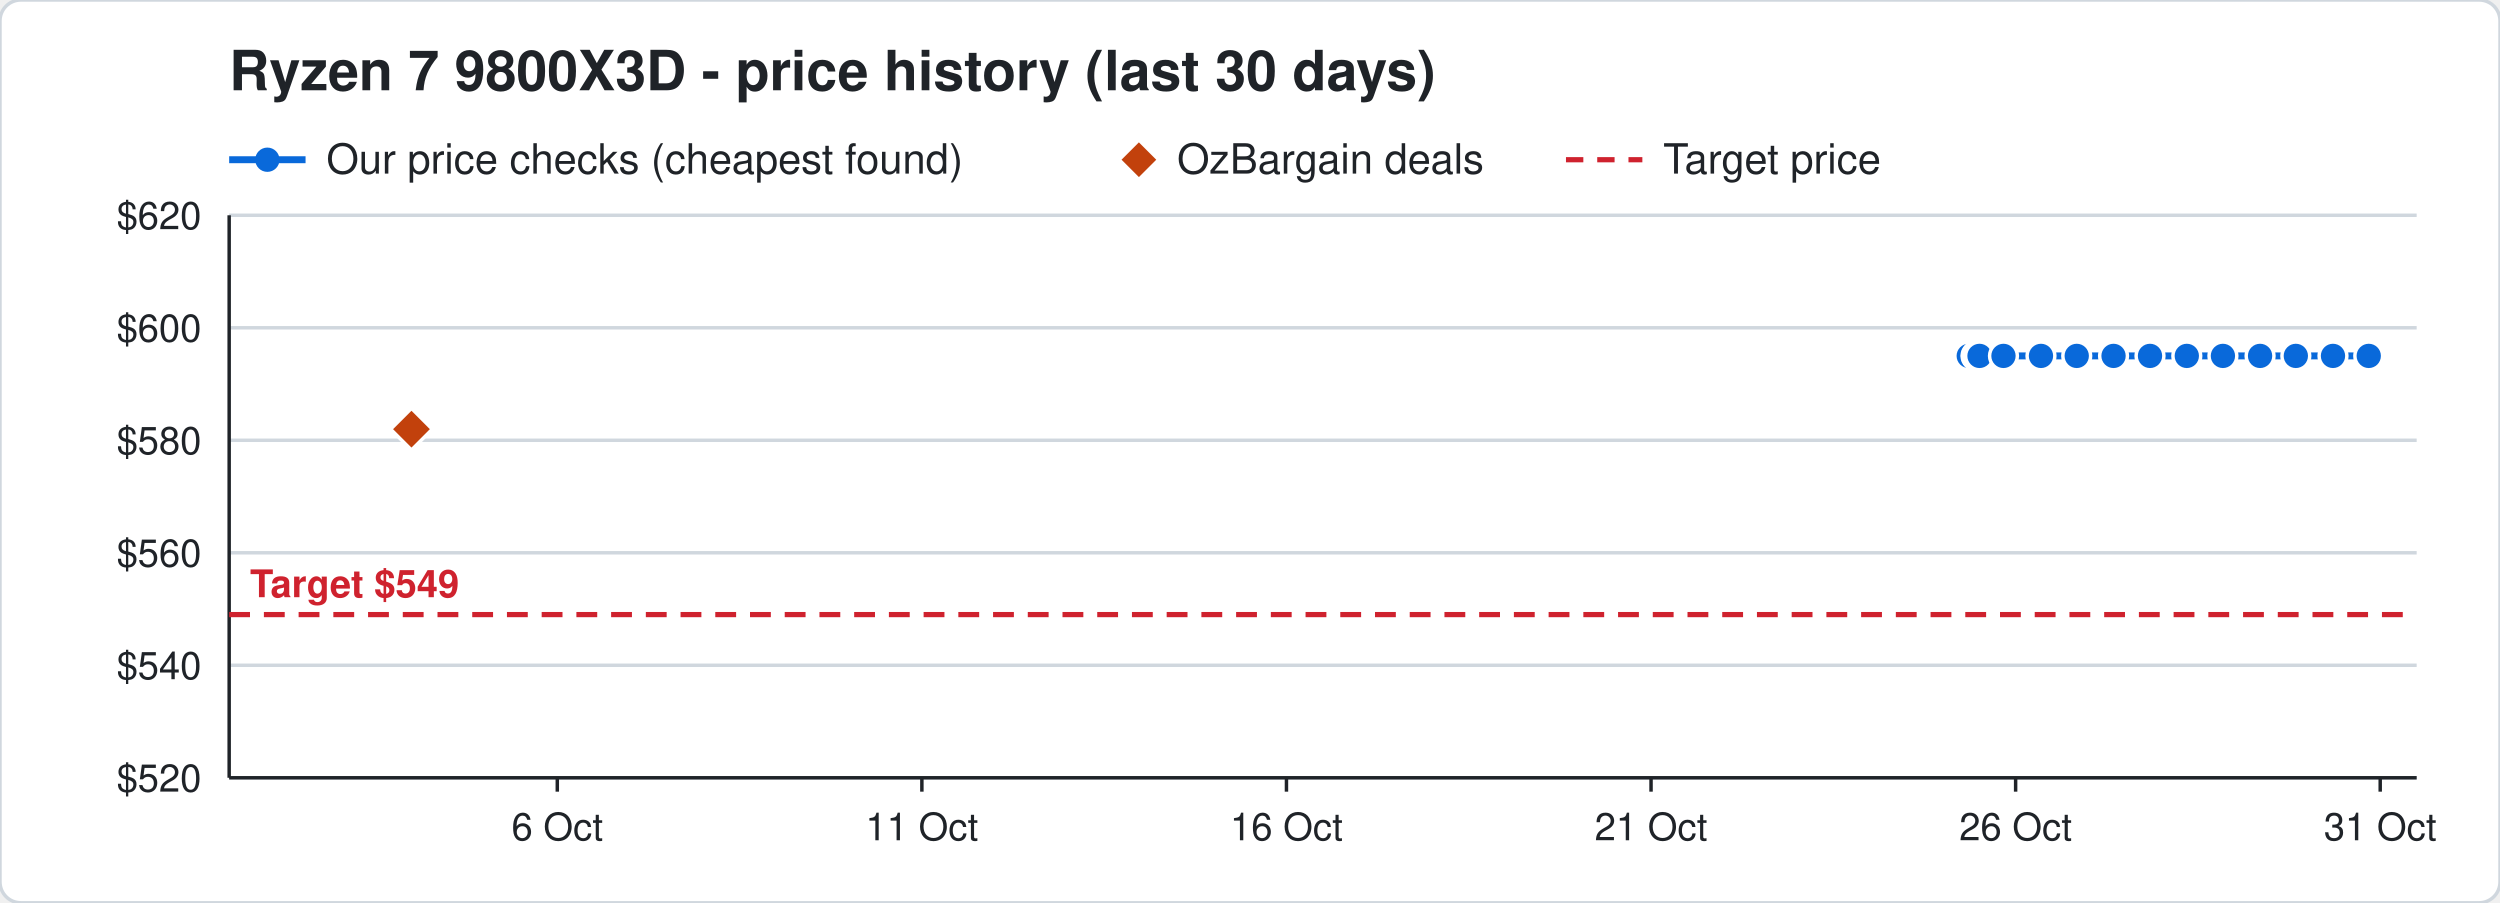
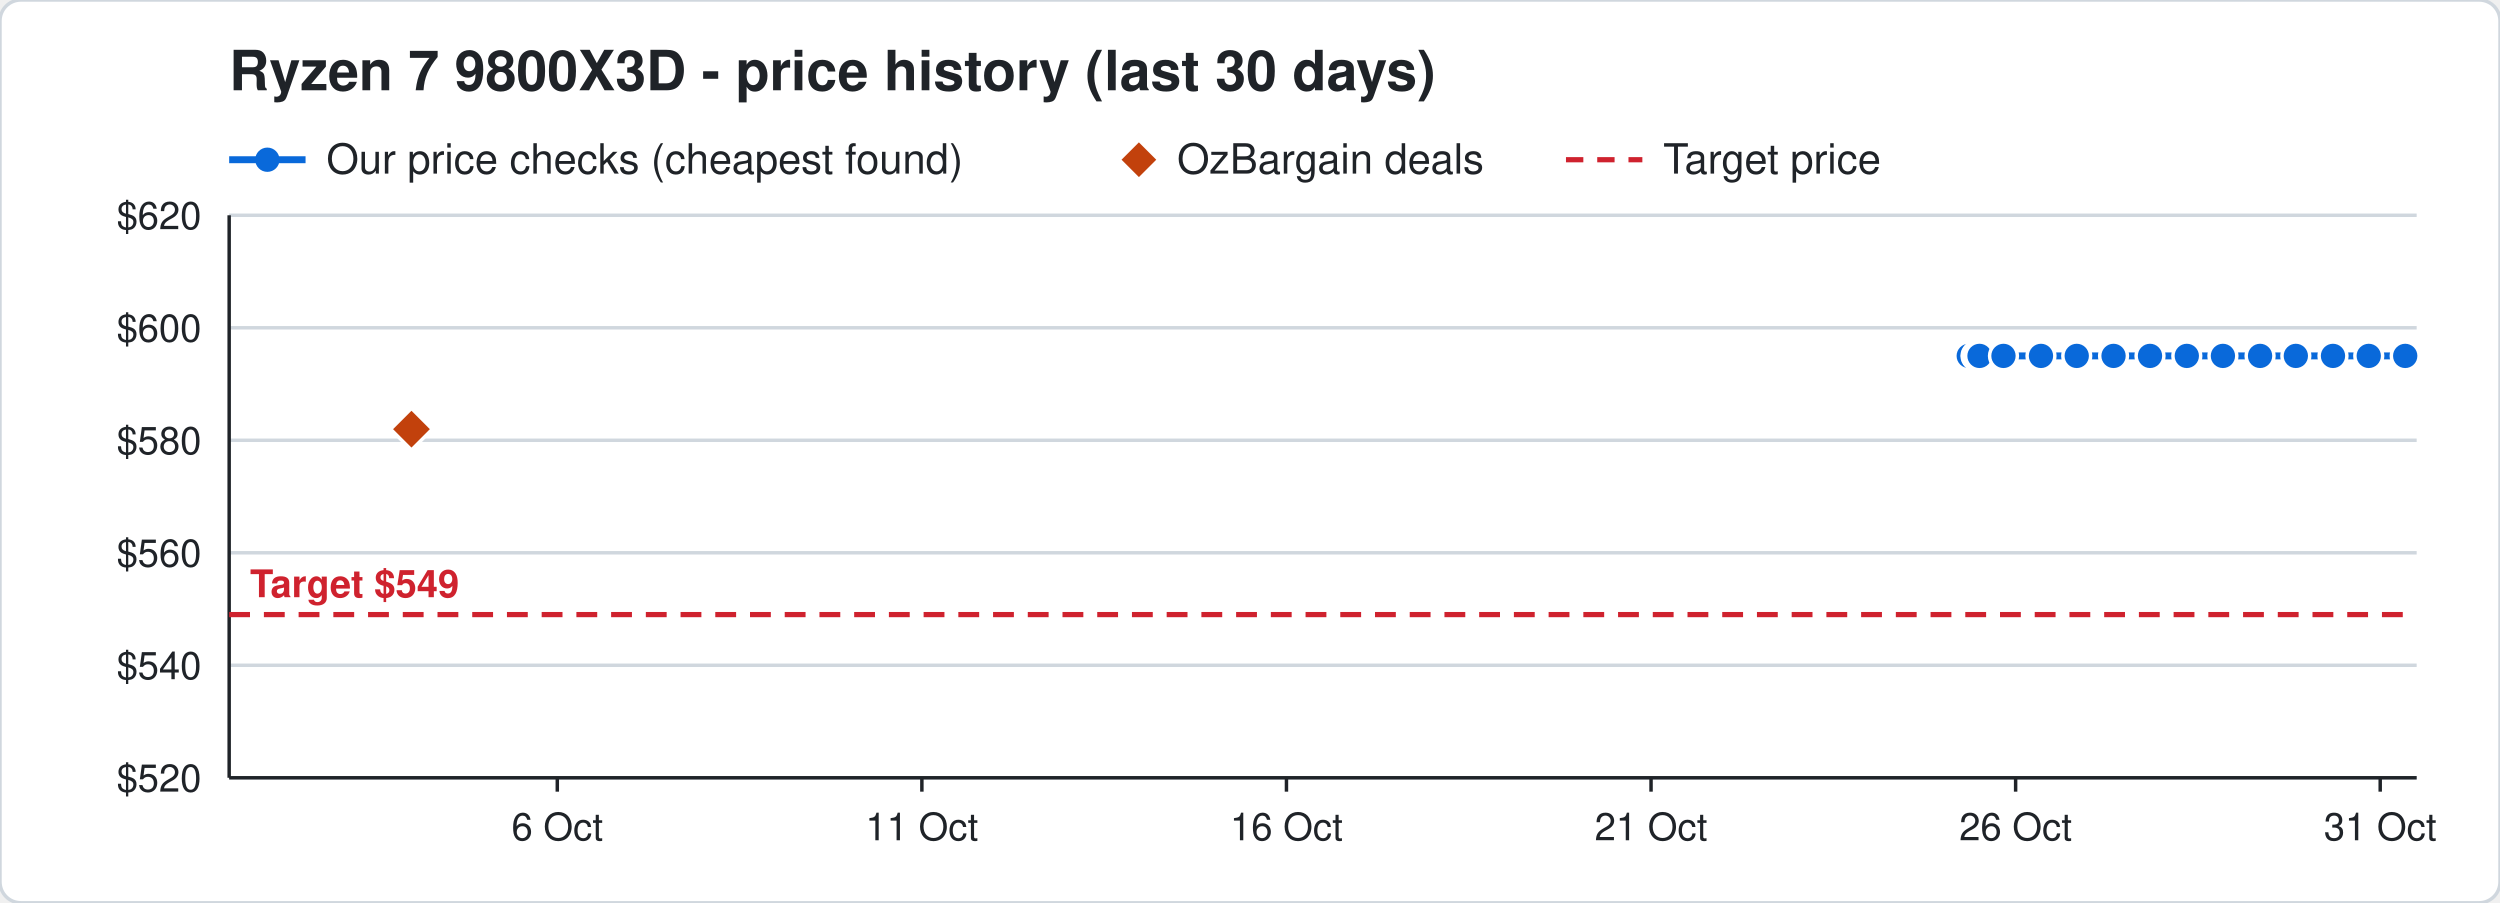
<svg xmlns="http://www.w3.org/2000/svg" width="720" height="260" viewBox="0 0 720 260" font-family="Segoe UI, Helvetica, Arial, sans-serif">
  <rect width="720" height="260" rx="6" fill="#ffffff" stroke="#d0d7de" />
  <text x="66" y="26" font-size="16" font-weight="700" fill="#1f2328">Ryzen 7 9800X3D - price history (last 30 days)</text>
  <line x1="66" y1="46" x2="88" y2="46" stroke="#0969da" stroke-width="2" />
  <circle cx="77" cy="46" r="3.5" fill="#0969da" />
  <text x="94" y="50" font-size="12" fill="#1f2328">Our price checks (cheapest found)</text>
  <path d="M328 41 l5 5 l-5 5 l-5 -5 z" fill="#c2410c" />
  <text x="339" y="50" font-size="12" fill="#1f2328">OzBargain deals</text>
  <line x1="451" y1="46" x2="473" y2="46" stroke="#cf222e" stroke-width="1.5" stroke-dasharray="5 4" />
  <text x="479" y="50" font-size="12" fill="#1f2328">Target price</text>
  <line x1="66" y1="224.0" x2="696" y2="224.0" stroke="#d0d7de" />
  <text x="58" y="228.0" font-size="11" text-anchor="end" fill="#1f2328">$520</text>
  <line x1="66" y1="191.6" x2="696" y2="191.6" stroke="#d0d7de" />
  <text x="58" y="195.6" font-size="11" text-anchor="end" fill="#1f2328">$540</text>
  <line x1="66" y1="159.2" x2="696" y2="159.2" stroke="#d0d7de" />
  <text x="58" y="163.2" font-size="11" text-anchor="end" fill="#1f2328">$560</text>
  <line x1="66" y1="126.8" x2="696" y2="126.8" stroke="#d0d7de" />
  <text x="58" y="130.8" font-size="11" text-anchor="end" fill="#1f2328">$580</text>
  <line x1="66" y1="94.4" x2="696" y2="94.4" stroke="#d0d7de" />
  <text x="58" y="98.4" font-size="11" text-anchor="end" fill="#1f2328">$600</text>
  <line x1="66" y1="62.0" x2="696" y2="62.0" stroke="#d0d7de" />
  <text x="58" y="66.0" font-size="11" text-anchor="end" fill="#1f2328">$620</text>
  <line x1="685.5" y1="224" x2="685.5" y2="228" stroke="#1f2328" />
  <text x="685.5" y="242" font-size="11" text-anchor="middle" fill="#1f2328">31 Oct</text>
  <line x1="580.5" y1="224" x2="580.5" y2="228" stroke="#1f2328" />
  <text x="580.5" y="242" font-size="11" text-anchor="middle" fill="#1f2328">26 Oct</text>
  <line x1="475.5" y1="224" x2="475.5" y2="228" stroke="#1f2328" />
  <text x="475.5" y="242" font-size="11" text-anchor="middle" fill="#1f2328">21 Oct</text>
  <line x1="370.5" y1="224" x2="370.5" y2="228" stroke="#1f2328" />
  <text x="370.5" y="242" font-size="11" text-anchor="middle" fill="#1f2328">16 Oct</text>
  <line x1="265.5" y1="224" x2="265.5" y2="228" stroke="#1f2328" />
  <text x="265.5" y="242" font-size="11" text-anchor="middle" fill="#1f2328">11 Oct</text>
  <line x1="160.5" y1="224" x2="160.5" y2="228" stroke="#1f2328" />
  <text x="160.5" y="242" font-size="11" text-anchor="middle" fill="#1f2328">6 Oct</text>
  <line x1="66" y1="224" x2="696" y2="224" stroke="#1f2328" />
  <line x1="66" y1="62" x2="66" y2="224" stroke="#1f2328" />
  <line x1="66" y1="177.0" x2="696" y2="177.0" stroke="#cf222e" stroke-width="1.5" stroke-dasharray="6 4" />
  <text x="72" y="172.0" font-size="11" font-weight="700" text-anchor="start" fill="#cf222e" stroke="#ffffff" stroke-width="3" paint-order="stroke">Target $549</text>
-   <polyline points="567.0,102.5 569.1,102.5 569.2,102.5 569.9,102.5 570.0,102.5 570.1,102.5 577.0,102.5 587.8,102.5 598.1,102.5 608.7,102.5 619.2,102.5 629.8,102.5 640.2,102.5 650.9,102.5 661.2,102.5 671.9,102.5 682.2,102.5" fill="none" stroke="#0969da" stroke-width="2" />
+   <polyline points="567.0,102.5 569.1,102.5 569.2,102.5 569.9,102.5 570.0,102.5 570.1,102.5 577.0,102.5 587.8,102.5 598.1,102.5 608.7,102.5 619.2,102.5 629.8,102.5 640.2,102.5 650.9,102.5 661.2,102.5 671.9,102.5 682.2,102.5 692.7,102.5" fill="none" stroke="#0969da" stroke-width="2" />
  <circle cx="567.0" cy="102.5" r="4" fill="#0969da" stroke="#ffffff" stroke-width="1" />
  <circle cx="569.1" cy="102.5" r="4" fill="#0969da" stroke="#ffffff" stroke-width="1" />
  <circle cx="569.2" cy="102.5" r="4" fill="#0969da" stroke="#ffffff" stroke-width="1" />
  <circle cx="569.9" cy="102.5" r="4" fill="#0969da" stroke="#ffffff" stroke-width="1" />
  <circle cx="570.0" cy="102.5" r="4" fill="#0969da" stroke="#ffffff" stroke-width="1" />
  <circle cx="570.1" cy="102.5" r="4" fill="#0969da" stroke="#ffffff" stroke-width="1" />
  <circle cx="577.0" cy="102.5" r="4" fill="#0969da" stroke="#ffffff" stroke-width="1" />
  <circle cx="587.8" cy="102.5" r="4" fill="#0969da" stroke="#ffffff" stroke-width="1" />
  <circle cx="598.1" cy="102.5" r="4" fill="#0969da" stroke="#ffffff" stroke-width="1" />
  <circle cx="608.7" cy="102.5" r="4" fill="#0969da" stroke="#ffffff" stroke-width="1" />
  <circle cx="619.2" cy="102.5" r="4" fill="#0969da" stroke="#ffffff" stroke-width="1" />
  <circle cx="629.8" cy="102.5" r="4" fill="#0969da" stroke="#ffffff" stroke-width="1" />
  <circle cx="640.2" cy="102.5" r="4" fill="#0969da" stroke="#ffffff" stroke-width="1" />
  <circle cx="650.9" cy="102.5" r="4" fill="#0969da" stroke="#ffffff" stroke-width="1" />
  <circle cx="661.2" cy="102.5" r="4" fill="#0969da" stroke="#ffffff" stroke-width="1" />
  <circle cx="671.9" cy="102.5" r="4" fill="#0969da" stroke="#ffffff" stroke-width="1" />
  <circle cx="682.2" cy="102.5" r="4" fill="#0969da" stroke="#ffffff" stroke-width="1" />
+   <circle cx="692.7" cy="102.5" r="4" fill="#0969da" stroke="#ffffff" stroke-width="1" />
  <path d="M118.5 117.6 l6 6 l-6 6 l-6 -6 z" fill="#c2410c" stroke="#ffffff" stroke-width="1" />
</svg>
